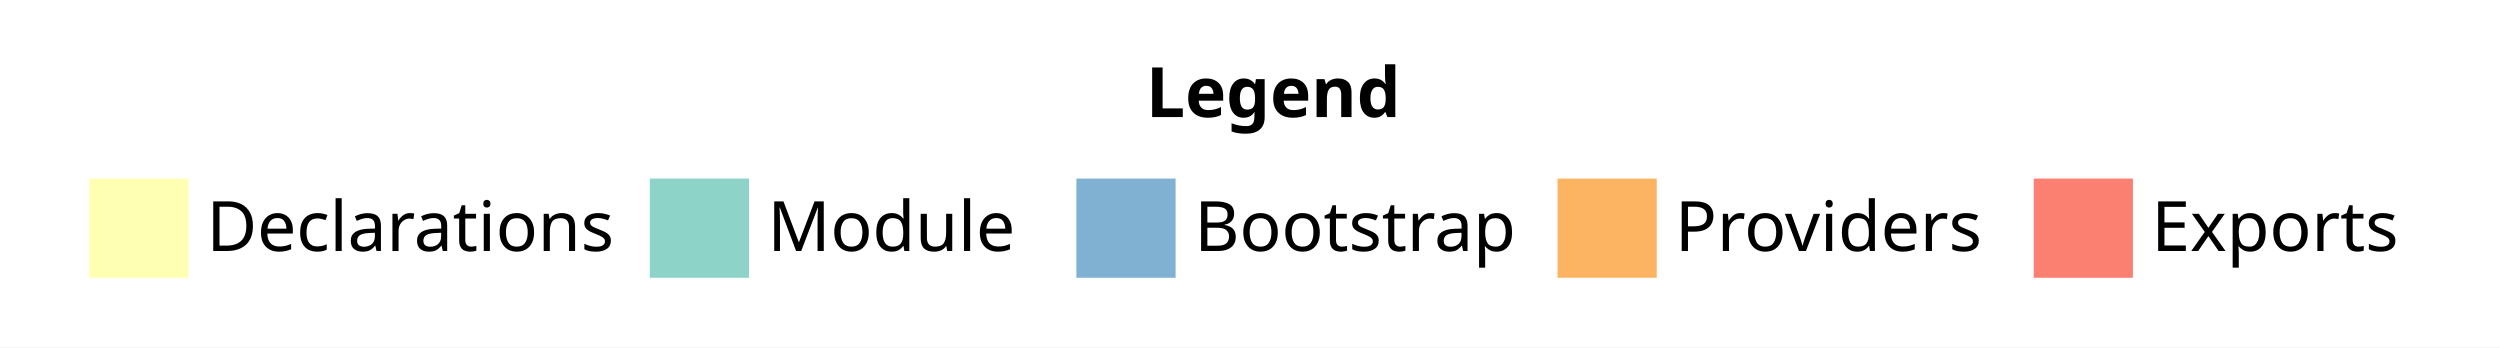
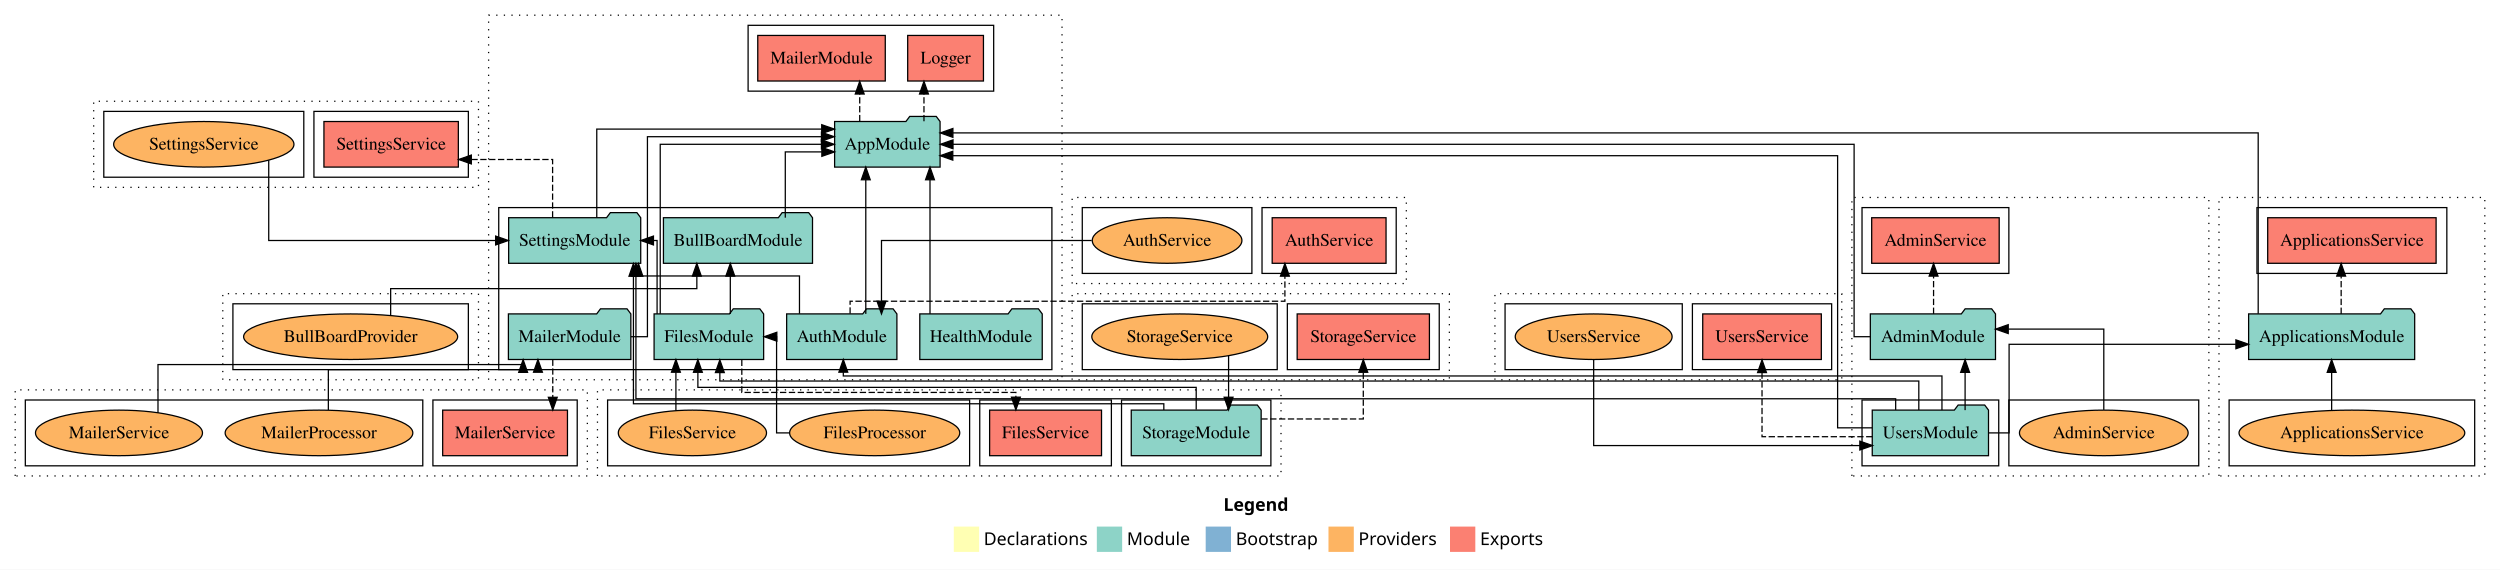
- <svg xmlns="http://www.w3.org/2000/svg" width="504pt" height="70pt" viewBox="0.00 0.00 504.00 70.00">
-   <g id="graph0" class="graph" transform="scale(1 1) rotate(0) translate(4 66)">
-     <polygon fill="#ffffff" stroke="transparent" points="-4,4 -4,-66 500,-66 500,4 -4,4" />
-     <text text-anchor="start" x="227.009" y="-42.4" font-family="sans-serif" font-weight="bold" font-size="14.00" fill="#000000">Legend</text>
-     <polygon fill="#ffffb3" stroke="transparent" points="14,-10 14,-30 34,-30 34,-10 14,-10" />
-     <text text-anchor="start" x="37.629" y="-15.4" font-family="sans-serif" font-size="14.00" fill="#000000">  Declarations</text>
-     <polygon fill="#8dd3c7" stroke="transparent" points="127,-10 127,-30 147,-30 147,-10 127,-10" />
-     <text text-anchor="start" x="150.725" y="-15.4" font-family="sans-serif" font-size="14.00" fill="#000000">  Module</text>
-     <polygon fill="#80b1d3" stroke="transparent" points="213,-10 213,-30 233,-30 233,-10 213,-10" />
-     <text text-anchor="start" x="236.781" y="-15.4" font-family="sans-serif" font-size="14.00" fill="#000000">  Bootstrap</text>
-     <polygon fill="#fdb462" stroke="transparent" points="310,-10 310,-30 330,-30 330,-10 310,-10" />
-     <text text-anchor="start" x="333.673" y="-15.4" font-family="sans-serif" font-size="14.00" fill="#000000">  Providers</text>
-     <polygon fill="#fb8072" stroke="transparent" points="406,-10 406,-30 426,-30 426,-10 406,-10" />
-     <text text-anchor="start" x="429.726" y="-15.4" font-family="sans-serif" font-size="14.00" fill="#000000">  Exports</text>
+ <svg xmlns="http://www.w3.org/2000/svg" width="1975pt" height="450pt" viewBox="0.00 0.00 1975.00 450.00">
+   <g id="graph0" class="graph" transform="scale(1 1) rotate(0) translate(4 446)">
+     <polygon fill="#ffffff" stroke="transparent" points="-4,4 -4,-446 1971,-446 1971,4 -4,4" />
+     <text text-anchor="start" x="962.509" y="-42.4" font-family="sans-serif" font-weight="bold" font-size="14.00" fill="#000000">Legend</text>
+     <polygon fill="#ffffb3" stroke="transparent" points="749.5,-10 749.5,-30 769.5,-30 769.5,-10 749.5,-10" />
+     <text text-anchor="start" x="773.129" y="-15.4" font-family="sans-serif" font-size="14.00" fill="#000000">  Declarations</text>
+     <polygon fill="#8dd3c7" stroke="transparent" points="862.5,-10 862.5,-30 882.5,-30 882.5,-10 862.5,-10" />
+     <text text-anchor="start" x="886.225" y="-15.4" font-family="sans-serif" font-size="14.00" fill="#000000">  Module</text>
+     <polygon fill="#80b1d3" stroke="transparent" points="948.5,-10 948.5,-30 968.5,-30 968.5,-10 948.5,-10" />
+     <text text-anchor="start" x="972.281" y="-15.4" font-family="sans-serif" font-size="14.00" fill="#000000">  Bootstrap</text>
+     <polygon fill="#fdb462" stroke="transparent" points="1045.5,-10 1045.5,-30 1065.5,-30 1065.5,-10 1045.5,-10" />
+     <text text-anchor="start" x="1069.173" y="-15.4" font-family="sans-serif" font-size="14.00" fill="#000000">  Providers</text>
+     <polygon fill="#fb8072" stroke="transparent" points="1141.5,-10 1141.5,-30 1161.5,-30 1161.5,-10 1141.5,-10" />
+     <text text-anchor="start" x="1165.226" y="-15.4" font-family="sans-serif" font-size="14.00" fill="#000000">  Exports</text>
+     <g id="clust1" class="cluster">
+       <polygon fill="none" stroke="#000000" stroke-dasharray="1,5" points="1459,-70 1459,-290 1741,-290 1741,-70 1459,-70" />
+     </g>
+     <g id="clust3" class="cluster">
+       <polygon fill="none" stroke="#000000" points="1467,-78 1467,-130 1575,-130 1575,-78 1467,-78" />
+     </g>
+     <g id="clust4" class="cluster">
+       <polygon fill="none" stroke="#000000" points="1467,-230 1467,-282 1583,-282 1583,-230 1467,-230" />
+     </g>
+     <g id="clust6" class="cluster">
+       <polygon fill="none" stroke="#000000" points="1583,-78 1583,-130 1733,-130 1733,-78 1583,-78" />
+     </g>
+     <g id="clust7" class="cluster">
+       <polygon fill="none" stroke="#000000" stroke-dasharray="1,5" points="1749,-70 1749,-290 1959,-290 1959,-70 1749,-70" />
+     </g>
+     <g id="clust10" class="cluster">
+       <polygon fill="none" stroke="#000000" points="1779,-230 1779,-282 1929,-282 1929,-230 1779,-230" />
+     </g>
+     <g id="clust12" class="cluster">
+       <polygon fill="none" stroke="#000000" points="1757,-78 1757,-130 1951,-130 1951,-78 1757,-78" />
+     </g>
+     <g id="clust13" class="cluster">
+       <polygon fill="none" stroke="#000000" stroke-dasharray="1,5" points="382,-146 382,-434 835,-434 835,-146 382,-146" />
+     </g>
+     <g id="clust15" class="cluster">
+       <polygon fill="none" stroke="#000000" points="390,-154 390,-282 827,-282 827,-154 390,-154" />
+     </g>
+     <g id="clust16" class="cluster">
+       <polygon fill="none" stroke="#000000" points="587,-374 587,-426 781,-426 781,-374 587,-374" />
+     </g>
+     <g id="clust19" class="cluster">
+       <polygon fill="none" stroke="#000000" stroke-dasharray="1,5" points="843,-222 843,-290 1107,-290 1107,-222 843,-222" />
+     </g>
+     <g id="clust22" class="cluster">
+       <polygon fill="none" stroke="#000000" points="993,-230 993,-282 1099,-282 1099,-230 993,-230" />
+     </g>
+     <g id="clust24" class="cluster">
+       <polygon fill="none" stroke="#000000" points="851,-230 851,-282 985,-282 985,-230 851,-230" />
+     </g>
+     <g id="clust25" class="cluster">
+       <polygon fill="none" stroke="#000000" stroke-dasharray="1,5" points="172,-146 172,-214 374,-214 374,-146 172,-146" />
+     </g>
+     <g id="clust30" class="cluster">
+       <polygon fill="none" stroke="#000000" points="180,-154 180,-206 366,-206 366,-154 180,-154" />
+     </g>
+     <g id="clust31" class="cluster">
+       <polygon fill="none" stroke="#000000" stroke-dasharray="1,5" points="468,-70 468,-138 1008,-138 1008,-70 468,-70" />
+     </g>
+     <g id="clust33" class="cluster">
+       <polygon fill="none" stroke="#000000" points="882,-78 882,-130 1000,-130 1000,-78 882,-78" />
+     </g>
+     <g id="clust34" class="cluster">
+       <polygon fill="none" stroke="#000000" points="770,-78 770,-130 874,-130 874,-78 770,-78" />
+     </g>
+     <g id="clust36" class="cluster">
+       <polygon fill="none" stroke="#000000" points="476,-78 476,-130 762,-130 762,-78 476,-78" />
+     </g>
+     <g id="clust43" class="cluster">
+       <polygon fill="none" stroke="#000000" stroke-dasharray="1,5" points="8,-70 8,-138 460,-138 460,-70 8,-70" />
+     </g>
+     <g id="clust46" class="cluster">
+       <polygon fill="none" stroke="#000000" points="338,-78 338,-130 452,-130 452,-78 338,-78" />
+     </g>
+     <g id="clust48" class="cluster">
+       <polygon fill="none" stroke="#000000" points="16,-78 16,-130 330,-130 330,-78 16,-78" />
+     </g>
+     <g id="clust49" class="cluster">
+       <polygon fill="none" stroke="#000000" stroke-dasharray="1,5" points="70,-298 70,-366 374,-366 374,-298 70,-298" />
+     </g>
+     <g id="clust52" class="cluster">
+       <polygon fill="none" stroke="#000000" points="244,-306 244,-358 366,-358 366,-306 244,-306" />
+     </g>
+     <g id="clust54" class="cluster">
+       <polygon fill="none" stroke="#000000" points="78,-306 78,-358 236,-358 236,-306 78,-306" />
+     </g>
+     <g id="clust55" class="cluster">
+       <polygon fill="none" stroke="#000000" stroke-dasharray="1,5" points="843,-146 843,-214 1141,-214 1141,-146 843,-146" />
+     </g>
+     <g id="clust58" class="cluster">
+       <polygon fill="none" stroke="#000000" points="1013,-154 1013,-206 1133,-206 1133,-154 1013,-154" />
+     </g>
+     <g id="clust60" class="cluster">
+       <polygon fill="none" stroke="#000000" points="851,-154 851,-206 1005,-206 1005,-154 851,-154" />
+     </g>
+     <g id="clust61" class="cluster">
+       <polygon fill="none" stroke="#000000" stroke-dasharray="1,5" points="1177,-146 1177,-214 1451,-214 1451,-146 1177,-146" />
+     </g>
+     <g id="clust64" class="cluster">
+       <polygon fill="none" stroke="#000000" points="1333,-154 1333,-206 1443,-206 1443,-154 1333,-154" />
+     </g>
+     <g id="clust66" class="cluster">
+       <polygon fill="none" stroke="#000000" points="1185,-154 1185,-206 1325,-206 1325,-154 1185,-154" />
+     </g>
+     <g id="node1" class="node">
+       <polygon fill="#8dd3c7" stroke="#000000" points="1566.922,-122 1563.922,-126 1542.922,-126 1539.922,-122 1475.078,-122 1475.078,-86 1566.922,-86 1566.922,-122" />
+       <text text-anchor="middle" x="1521" y="-99.8" font-family="Times,serif" font-size="14.00" fill="#000000">UsersModule</text>
+     </g>
+     <g id="node2" class="node">
+       <polygon fill="#8dd3c7" stroke="#000000" points="1572.439,-198 1569.439,-202 1548.439,-202 1545.439,-198 1473.561,-198 1473.561,-162 1572.439,-162 1572.439,-198" />
+       <text text-anchor="middle" x="1523" y="-175.8" font-family="Times,serif" font-size="14.00" fill="#000000">AdminModule</text>
+     </g>
+     <g id="edge1" class="edge">
+       <path fill="none" stroke="#000000" d="M1548.426,-122.011C1548.426,-122.011 1548.426,-151.855 1548.426,-151.855" />
+       <polygon fill="#000000" stroke="#000000" points="1544.926,-151.855 1548.426,-161.855 1551.926,-151.855 1544.926,-151.855" />
+     </g>
+     <g id="node5" class="node">
+       <polygon fill="#8dd3c7" stroke="#000000" points="1903.593,-198 1900.593,-202 1879.593,-202 1876.593,-198 1772.407,-198 1772.407,-162 1903.593,-162 1903.593,-198" />
+       <text text-anchor="middle" x="1838" y="-175.8" font-family="Times,serif" font-size="14.00" fill="#000000">ApplicationsModule</text>
+     </g>
+     <g id="edge4" class="edge">
+       <path fill="none" stroke="#000000" d="M1566.845,-104C1576.166,-104 1583.183,-104 1583.183,-104 1583.183,-104 1583.183,-174 1583.183,-174 1583.183,-174 1762.378,-174 1762.378,-174" />
+       <polygon fill="#000000" stroke="#000000" points="1762.378,-177.5 1772.378,-174 1762.378,-170.5 1762.378,-177.5" />
+     </g>
+     <g id="node8" class="node">
+       <polygon fill="#8dd3c7" stroke="#000000" points="704.548,-198 701.548,-202 680.548,-202 677.548,-198 617.452,-198 617.452,-162 704.548,-162 704.548,-198" />
+       <text text-anchor="middle" x="661" y="-175.8" font-family="Times,serif" font-size="14.00" fill="#000000">AuthModule</text>
+     </g>
+     <g id="edge18" class="edge">
+       <path fill="none" stroke="#000000" d="M1530.142,-122.044C1530.142,-134.563 1530.142,-149 1530.142,-149 1530.142,-149 662.21,-149 662.21,-149 662.21,-149 662.21,-151.967 662.21,-151.967" />
+       <polygon fill="#000000" stroke="#000000" points="658.71,-151.967 662.21,-161.967 665.71,-151.967 658.71,-151.967" />
+     </g>
+     <g id="node10" class="node">
+       <polygon fill="#8dd3c7" stroke="#000000" points="599.273,-198 596.273,-202 575.273,-202 572.273,-198 512.727,-198 512.727,-162 599.273,-162 599.273,-198" />
+       <text text-anchor="middle" x="556" y="-175.8" font-family="Times,serif" font-size="14.00" fill="#000000">FilesModule</text>
+     </g>
+     <g id="edge24" class="edge">
+       <path fill="none" stroke="#000000" d="M1511.858,-122.103C1511.858,-133.086 1511.858,-145 1511.858,-145 1511.858,-145 564.677,-145 564.677,-145 564.677,-145 564.677,-151.68 564.677,-151.68" />
+       <polygon fill="#000000" stroke="#000000" points="561.177,-151.68 564.677,-161.68 568.177,-151.68 561.177,-151.68" />
+     </g>
+     <g id="node13" class="node">
+       <polygon fill="#8dd3c7" stroke="#000000" points="502.164,-274 499.164,-278 478.164,-278 475.164,-274 397.836,-274 397.836,-238 502.164,-238 502.164,-274" />
+       <text text-anchor="middle" x="450" y="-251.8" font-family="Times,serif" font-size="14.00" fill="#000000">SettingsModule</text>
+     </g>
+     <g id="edge34" class="edge">
+       <path fill="none" stroke="#000000" d="M1493.574,-122.159C1493.574,-127.043 1493.574,-131 1493.574,-131 1493.574,-131 498.382,-131 498.382,-131 498.382,-131 498.382,-227.824 498.382,-227.824" />
+       <polygon fill="#000000" stroke="#000000" points="494.882,-227.824 498.382,-237.824 501.882,-227.824 494.882,-227.824" />
+     </g>
+     <g id="node14" class="node">
+       <polygon fill="#8dd3c7" stroke="#000000" points="738.657,-350 735.657,-354 714.657,-354 711.657,-350 655.343,-350 655.343,-314 738.657,-314 738.657,-350" />
+       <text text-anchor="middle" x="697" y="-327.8" font-family="Times,serif" font-size="14.00" fill="#000000">AppModule</text>
+     </g>
+     <g id="edge15" class="edge">
+       <path fill="none" stroke="#000000" d="M1475,-108C1460.275,-108 1447.71,-108 1447.71,-108 1447.71,-108 1447.71,-323 1447.71,-323 1447.71,-323 748.7,-323 748.7,-323" />
+       <polygon fill="#000000" stroke="#000000" points="748.7,-319.5 738.7,-323 748.7,-326.5 748.7,-319.5" />
+     </g>
+     <g id="node31" class="node">
+       <polygon fill="#fb8072" stroke="#000000" points="1434.849,-198 1341.151,-198 1341.151,-162 1434.849,-162 1434.849,-198" />
+       <text text-anchor="middle" x="1388" y="-175.8" font-family="Times,serif" font-size="14.00" fill="#000000">UsersService </text>
+     </g>
+     <g id="edge39" class="edge">
+       <path fill="none" stroke="#000000" stroke-dasharray="5,2" d="M1475.229,-101C1436.757,-101 1388,-101 1388,-101 1388,-101 1388,-151.677 1388,-151.677" />
+       <polygon fill="#000000" stroke="#000000" points="1384.5,-151.677 1388,-161.677 1391.5,-151.677 1384.5,-151.677" />
+     </g>
+     <g id="node3" class="node">
+       <polygon fill="#fb8072" stroke="#000000" points="1575.366,-274 1474.634,-274 1474.634,-238 1575.366,-238 1575.366,-274" />
+       <text text-anchor="middle" x="1525" y="-251.8" font-family="Times,serif" font-size="14.00" fill="#000000">AdminService </text>
+     </g>
+     <g id="edge2" class="edge">
+       <path fill="none" stroke="#000000" stroke-dasharray="5,2" d="M1523.518,-198.011C1523.518,-198.011 1523.518,-227.855 1523.518,-227.855" />
+       <polygon fill="#000000" stroke="#000000" points="1520.018,-227.855 1523.518,-237.855 1527.018,-227.855 1520.018,-227.855" />
+     </g>
+     <g id="edge7" class="edge">
+       <path fill="none" stroke="#000000" d="M1473.645,-180C1466.089,-180 1460.746,-180 1460.746,-180 1460.746,-180 1460.746,-332 1460.746,-332 1460.746,-332 748.877,-332 748.877,-332" />
+       <polygon fill="#000000" stroke="#000000" points="748.877,-328.5 738.877,-332 748.877,-335.5 748.877,-328.5" />
+     </g>
+     <g id="node4" class="node">
+       <ellipse fill="#fdb462" stroke="#000000" cx="1658" cy="-104" rx="66.632" ry="18" />
+       <text text-anchor="middle" x="1658" y="-99.8" font-family="Times,serif" font-size="14.00" fill="#000000">AdminService</text>
+     </g>
+     <g id="edge3" class="edge">
+       <path fill="none" stroke="#000000" d="M1658,-122.198C1658,-146.356 1658,-186 1658,-186 1658,-186 1582.502,-186 1582.502,-186" />
+       <polygon fill="#000000" stroke="#000000" points="1582.503,-182.5 1572.502,-186 1582.502,-189.5 1582.503,-182.5" />
+     </g>
+     <g id="node6" class="node">
+       <polygon fill="#fb8072" stroke="#000000" points="1920.52,-274 1787.48,-274 1787.48,-238 1920.52,-238 1920.52,-274" />
+       <text text-anchor="middle" x="1854" y="-251.8" font-family="Times,serif" font-size="14.00" fill="#000000">ApplicationsService </text>
+     </g>
+     <g id="edge5" class="edge">
+       <path fill="none" stroke="#000000" stroke-dasharray="5,2" d="M1845.518,-198.011C1845.518,-198.011 1845.518,-227.855 1845.518,-227.855" />
+       <polygon fill="#000000" stroke="#000000" points="1842.018,-227.855 1845.518,-237.855 1849.018,-227.855 1842.018,-227.855" />
+     </g>
+     <g id="edge8" class="edge">
+       <path fill="none" stroke="#000000" d="M1779.972,-198.156C1779.972,-240.261 1779.972,-341 1779.972,-341 1779.972,-341 748.79,-341 748.79,-341" />
+       <polygon fill="#000000" stroke="#000000" points="748.79,-337.5 738.79,-341 748.79,-344.5 748.79,-337.5" />
+     </g>
+     <g id="node7" class="node">
+       <ellipse fill="#fdb462" stroke="#000000" cx="1854" cy="-104" rx="89.182" ry="18" />
+       <text text-anchor="middle" x="1854" y="-99.8" font-family="Times,serif" font-size="14.00" fill="#000000">ApplicationsService</text>
+     </g>
+     <g id="edge6" class="edge">
+       <path fill="none" stroke="#000000" d="M1838,-122.011C1838,-122.011 1838,-151.855 1838,-151.855" />
+       <polygon fill="#000000" stroke="#000000" points="1834.5,-151.855 1838,-161.855 1841.5,-151.855 1834.5,-151.855" />
+     </g>
+     <g id="edge31" class="edge">
+       <path fill="none" stroke="#000000" d="M627.583,-198.147C627.583,-211.739 627.583,-228 627.583,-228 627.583,-228 500.357,-228 500.357,-228 500.357,-228 500.357,-228.979 500.357,-228.979" />
+       <polygon fill="#000000" stroke="#000000" points="496.857,-227.793 500.357,-237.793 503.857,-227.793 496.857,-227.793" />
+     </g>
+     <g id="edge9" class="edge">
+       <path fill="none" stroke="#000000" d="M679.973,-198.033C679.973,-198.033 679.973,-303.99 679.973,-303.99" />
+       <polygon fill="#000000" stroke="#000000" points="676.473,-303.99 679.973,-313.99 683.473,-303.99 676.473,-303.99" />
+     </g>
+     <g id="node17" class="node">
+       <polygon fill="#fb8072" stroke="#000000" points="1090.976,-274 1001.024,-274 1001.024,-238 1090.976,-238 1090.976,-274" />
+       <text text-anchor="middle" x="1046" y="-251.8" font-family="Times,serif" font-size="14.00" fill="#000000">AuthService </text>
+     </g>
+     <g id="edge19" class="edge">
+       <path fill="none" stroke="#000000" stroke-dasharray="5,2" d="M667.572,-198.207C667.572,-203.555 667.572,-208 667.572,-208 667.572,-208 1011.071,-208 1011.071,-208 1011.071,-208 1011.071,-227.853 1011.071,-227.853" />
+       <polygon fill="#000000" stroke="#000000" points="1007.571,-227.853 1011.071,-237.853 1014.571,-227.853 1007.571,-227.853" />
+     </g>
+     <g id="node9" class="node">
+       <polygon fill="#8dd3c7" stroke="#000000" points="637.88,-274 634.88,-278 613.88,-278 610.88,-274 520.12,-274 520.12,-238 637.88,-238 637.88,-274" />
+       <text text-anchor="middle" x="579" y="-251.8" font-family="Times,serif" font-size="14.00" fill="#000000">BullBoardModule</text>
+     </g>
+     <g id="edge10" class="edge">
+       <path fill="none" stroke="#000000" d="M616.379,-274.027C616.379,-294.767 616.379,-326 616.379,-326 616.379,-326 645.272,-326 645.272,-326" />
+       <polygon fill="#000000" stroke="#000000" points="645.272,-329.5 655.272,-326 645.272,-322.5 645.272,-329.5" />
+     </g>
+     <g id="edge21" class="edge">
+       <path fill="none" stroke="#000000" d="M572.944,-198.011C572.944,-198.011 572.944,-227.855 572.944,-227.855" />
+       <polygon fill="#000000" stroke="#000000" points="569.444,-227.855 572.944,-237.855 576.444,-227.855 569.444,-227.855" />
+     </g>
+     <g id="edge32" class="edge">
+       <path fill="none" stroke="#000000" d="M515.096,-198.011C515.096,-220.485 515.096,-256 515.096,-256 515.096,-256 512.235,-256 512.235,-256" />
+       <polygon fill="#000000" stroke="#000000" points="512.235,-252.5 502.235,-256 512.235,-259.5 512.235,-252.5" />
+     </g>
+     <g id="edge11" class="edge">
+       <path fill="none" stroke="#000000" d="M517.578,-198.033C517.578,-238.297 517.578,-332 517.578,-332 517.578,-332 644.933,-332 644.933,-332" />
+       <polygon fill="#000000" stroke="#000000" points="644.934,-335.5 654.933,-332 644.933,-328.5 644.934,-335.5" />
+     </g>
+     <g id="node21" class="node">
+       <polygon fill="#fb8072" stroke="#000000" points="866.201,-122 777.799,-122 777.799,-86 866.201,-86 866.201,-122" />
+       <text text-anchor="middle" x="822" y="-99.8" font-family="Times,serif" font-size="14.00" fill="#000000">FilesService </text>
+     </g>
+     <g id="edge25" class="edge">
+       <path fill="none" stroke="#000000" stroke-dasharray="5,2" d="M582.032,-161.85C582.032,-149.729 582.032,-136 582.032,-136 582.032,-136 798.542,-136 798.542,-136 798.542,-136 798.542,-132.243 798.542,-132.243" />
+       <polygon fill="#000000" stroke="#000000" points="802.042,-132.243 798.542,-122.243 795.042,-132.243 802.042,-132.243" />
+     </g>
+     <g id="node11" class="node">
+       <polygon fill="#8dd3c7" stroke="#000000" points="819.367,-198 816.367,-202 795.367,-202 792.367,-198 722.633,-198 722.633,-162 819.367,-162 819.367,-198" />
+       <text text-anchor="middle" x="771" y="-175.8" font-family="Times,serif" font-size="14.00" fill="#000000">HealthModule</text>
+     </g>
+     <g id="edge12" class="edge">
+       <path fill="none" stroke="#000000" d="M730.697,-198.033C730.697,-198.033 730.697,-303.99 730.697,-303.99" />
+       <polygon fill="#000000" stroke="#000000" points="727.197,-303.99 730.697,-313.99 734.197,-303.99 727.197,-303.99" />
+     </g>
+     <g id="node12" class="node">
+       <polygon fill="#8dd3c7" stroke="#000000" points="494.365,-198 491.365,-202 470.365,-202 467.365,-198 397.635,-198 397.635,-162 494.365,-162 494.365,-198" />
+       <text text-anchor="middle" x="446" y="-175.8" font-family="Times,serif" font-size="14.00" fill="#000000">MailerModule</text>
+     </g>
+     <g id="edge13" class="edge">
+       <path fill="none" stroke="#000000" d="M494.436,-180C502.055,-180 507.473,-180 507.473,-180 507.473,-180 507.473,-338 507.473,-338 507.473,-338 644.938,-338 644.938,-338" />
+       <polygon fill="#000000" stroke="#000000" points="644.938,-341.5 654.938,-338 644.938,-334.5 644.938,-341.5" />
+     </g>
+     <g id="node24" class="node">
+       <polygon fill="#fb8072" stroke="#000000" points="444.293,-122 345.707,-122 345.707,-86 444.293,-86 444.293,-122" />
+       <text text-anchor="middle" x="395" y="-99.8" font-family="Times,serif" font-size="14.00" fill="#000000">MailerService </text>
+     </g>
+     <g id="edge28" class="edge">
+       <path fill="none" stroke="#000000" stroke-dasharray="5,2" d="M432.689,-161.989C432.689,-161.989 432.689,-132.145 432.689,-132.145" />
+       <polygon fill="#000000" stroke="#000000" points="436.189,-132.145 432.689,-122.145 429.189,-132.145 436.189,-132.145" />
+     </g>
+     <g id="edge14" class="edge">
+       <path fill="none" stroke="#000000" d="M467.444,-274.234C467.444,-300.009 467.444,-344 467.444,-344 467.444,-344 645.163,-344 645.163,-344" />
+       <polygon fill="#000000" stroke="#000000" points="645.163,-347.5 655.163,-344 645.163,-340.5 645.163,-347.5" />
+     </g>
+     <g id="node27" class="node">
+       <polygon fill="#fb8072" stroke="#000000" points="358.092,-350 251.908,-350 251.908,-314 358.092,-314 358.092,-350" />
+       <text text-anchor="middle" x="305" y="-327.8" font-family="Times,serif" font-size="14.00" fill="#000000">SettingsService </text>
+     </g>
+     <g id="edge35" class="edge">
+       <path fill="none" stroke="#000000" stroke-dasharray="5,2" d="M432.556,-274.169C432.556,-293.09 432.556,-320 432.556,-320 432.556,-320 368.356,-320 368.356,-320" />
+       <polygon fill="#000000" stroke="#000000" points="368.356,-316.5 358.356,-320 368.356,-323.5 368.356,-316.5" />
+     </g>
+     <g id="node15" class="node">
+       <polygon fill="#fb8072" stroke="#000000" points="772.928,-418 713.072,-418 713.072,-382 772.928,-382 772.928,-418" />
+       <text text-anchor="middle" x="743" y="-395.8" font-family="Times,serif" font-size="14.00" fill="#000000">Logger </text>
+     </g>
+     <g id="edge16" class="edge">
+       <path fill="none" stroke="#000000" stroke-dasharray="5,2" d="M725.932,-350.223C725.932,-350.223 725.932,-371.727 725.932,-371.727" />
+       <polygon fill="#000000" stroke="#000000" points="722.432,-371.727 725.932,-381.727 729.432,-371.727 722.432,-371.727" />
+     </g>
+     <g id="node16" class="node">
+       <polygon fill="#fb8072" stroke="#000000" points="695.366,-418 594.634,-418 594.634,-382 695.366,-382 695.366,-418" />
+       <text text-anchor="middle" x="645" y="-395.8" font-family="Times,serif" font-size="14.00" fill="#000000">MailerModule </text>
+     </g>
+     <g id="edge17" class="edge">
+       <path fill="none" stroke="#000000" stroke-dasharray="5,2" d="M675.177,-350.223C675.177,-350.223 675.177,-371.727 675.177,-371.727" />
+       <polygon fill="#000000" stroke="#000000" points="671.677,-371.727 675.177,-381.727 678.677,-371.727 671.677,-371.727" />
+     </g>
+     <g id="node18" class="node">
+       <ellipse fill="#fdb462" stroke="#000000" cx="918" cy="-256" rx="59.108" ry="18" />
+       <text text-anchor="middle" x="918" y="-251.8" font-family="Times,serif" font-size="14.00" fill="#000000">AuthService</text>
+     </g>
+     <g id="edge20" class="edge">
+       <path fill="none" stroke="#000000" d="M858.424,-256C791.577,-256 692.373,-256 692.373,-256 692.373,-256 692.373,-208.011 692.373,-208.011" />
+       <polygon fill="#000000" stroke="#000000" points="695.873,-208.011 692.373,-198.011 688.873,-208.011 695.873,-208.011" />
+     </g>
+     <g id="node19" class="node">
+       <ellipse fill="#fdb462" stroke="#000000" cx="273" cy="-180" rx="84.55" ry="18" />
+       <text text-anchor="middle" x="273" y="-175.8" font-family="Times,serif" font-size="14.00" fill="#000000">BullBoardProvider</text>
+     </g>
+     <g id="edge22" class="edge">
+       <path fill="none" stroke="#000000" d="M304.615,-196.778C304.615,-206.958 304.615,-218 304.615,-218 304.615,-218 546.502,-218 546.502,-218 546.502,-218 546.502,-227.89 546.502,-227.89" />
+       <polygon fill="#000000" stroke="#000000" points="543.002,-227.89 546.502,-237.89 550.002,-227.89 543.002,-227.89" />
+     </g>
+     <g id="node20" class="node">
+       <polygon fill="#8dd3c7" stroke="#000000" points="992.313,-122 989.313,-126 968.313,-126 965.313,-122 889.687,-122 889.687,-86 992.313,-86 992.313,-122" />
+       <text text-anchor="middle" x="941" y="-99.8" font-family="Times,serif" font-size="14.00" fill="#000000">StorageModule</text>
+     </g>
+     <g id="edge23" class="edge">
+       <path fill="none" stroke="#000000" d="M941,-122.422C941,-131.279 941,-140 941,-140 941,-140 547.323,-140 547.323,-140 547.323,-140 547.323,-151.873 547.323,-151.873" />
+       <polygon fill="#000000" stroke="#000000" points="543.823,-151.873 547.323,-161.873 550.823,-151.873 543.823,-151.873" />
+     </g>
+     <g id="edge33" class="edge">
+       <path fill="none" stroke="#000000" d="M915.422,-122.122C915.422,-124.973 915.422,-127 915.422,-127 915.422,-127 496.408,-127 496.408,-127 496.408,-127 496.408,-227.791 496.408,-227.791" />
+       <polygon fill="#000000" stroke="#000000" points="492.908,-227.791 496.408,-237.791 499.908,-227.791 492.908,-227.791" />
+     </g>
+     <g id="node29" class="node">
+       <polygon fill="#fb8072" stroke="#000000" points="1125.241,-198 1020.759,-198 1020.759,-162 1125.241,-162 1125.241,-198" />
+       <text text-anchor="middle" x="1073" y="-175.8" font-family="Times,serif" font-size="14.00" fill="#000000">StorageService </text>
+     </g>
+     <g id="edge37" class="edge">
+       <path fill="none" stroke="#000000" stroke-dasharray="5,2" d="M992.413,-115C1029.476,-115 1073,-115 1073,-115 1073,-115 1073,-151.894 1073,-151.894" />
+       <polygon fill="#000000" stroke="#000000" points="1069.5,-151.894 1073,-161.894 1076.5,-151.894 1069.5,-151.894" />
+     </g>
+     <g id="node22" class="node">
+       <ellipse fill="#fdb462" stroke="#000000" cx="687" cy="-104" rx="67.208" ry="18" />
+       <text text-anchor="middle" x="687" y="-99.8" font-family="Times,serif" font-size="14.00" fill="#000000">FilesProcessor</text>
+     </g>
+     <g id="edge26" class="edge">
+       <path fill="none" stroke="#000000" d="M619.63,-104C613.476,-104 609.498,-104 609.498,-104 609.498,-104 609.498,-180 609.498,-180 609.498,-180 608.517,-180 608.517,-180" />
+       <polygon fill="#000000" stroke="#000000" points="609.686,-176.5 599.686,-180 609.686,-183.5 609.686,-176.5" />
+     </g>
+     <g id="node23" class="node">
+       <ellipse fill="#fdb462" stroke="#000000" cx="543" cy="-104" rx="58.541" ry="18" />
+       <text text-anchor="middle" x="543" y="-99.8" font-family="Times,serif" font-size="14.00" fill="#000000">FilesService</text>
+     </g>
+     <g id="edge27" class="edge">
+       <path fill="none" stroke="#000000" d="M529.968,-121.627C529.968,-121.627 529.968,-151.941 529.968,-151.941" />
+       <polygon fill="#000000" stroke="#000000" points="526.468,-151.941 529.968,-161.941 533.468,-151.941 526.468,-151.941" />
+     </g>
+     <g id="node25" class="node">
+       <ellipse fill="#fdb462" stroke="#000000" cx="248" cy="-104" rx="74.132" ry="18" />
+       <text text-anchor="middle" x="248" y="-99.8" font-family="Times,serif" font-size="14.00" fill="#000000">MailerProcessor</text>
+     </g>
+     <g id="edge29" class="edge">
+       <path fill="none" stroke="#000000" d="M255.395,-122.051C255.395,-136.373 255.395,-154 255.395,-154 255.395,-154 420.982,-154 420.982,-154 420.982,-154 420.982,-154.794 420.982,-154.794" />
+       <polygon fill="#000000" stroke="#000000" points="417.482,-151.942 420.982,-161.942 424.482,-151.942 417.482,-151.942" />
+     </g>
+     <g id="node26" class="node">
+       <ellipse fill="#fdb462" stroke="#000000" cx="90" cy="-104" rx="65.964" ry="18" />
+       <text text-anchor="middle" x="90" y="-99.8" font-family="Times,serif" font-size="14.00" fill="#000000">MailerService</text>
+     </g>
+     <g id="edge30" class="edge">
+       <path fill="none" stroke="#000000" d="M120.811,-119.91C120.811,-135.838 120.811,-158 120.811,-158 120.811,-158 409.275,-158 409.275,-158 409.275,-158 409.275,-158.383 409.275,-158.383" />
+       <polygon fill="#000000" stroke="#000000" points="405.775,-151.832 409.275,-161.832 412.775,-151.832 405.775,-151.832" />
+     </g>
+     <g id="node28" class="node">
+       <ellipse fill="#fdb462" stroke="#000000" cx="157" cy="-332" rx="71.221" ry="18" />
+       <text text-anchor="middle" x="157" y="-327.8" font-family="Times,serif" font-size="14.00" fill="#000000">SettingsService</text>
+     </g>
+     <g id="edge36" class="edge">
+       <path fill="none" stroke="#000000" d="M208.293,-319.45C208.293,-297.864 208.293,-256 208.293,-256 208.293,-256 387.553,-256 387.553,-256" />
+       <polygon fill="#000000" stroke="#000000" points="387.553,-259.5 397.553,-256 387.553,-252.5 387.553,-259.5" />
+     </g>
+     <g id="node30" class="node">
+       <ellipse fill="#fdb462" stroke="#000000" cx="928" cy="-180" rx="69.478" ry="18" />
+       <text text-anchor="middle" x="928" y="-175.8" font-family="Times,serif" font-size="14.00" fill="#000000">StorageService</text>
+     </g>
+     <g id="edge38" class="edge">
+       <path fill="none" stroke="#000000" d="M966.578,-164.985C966.578,-164.985 966.578,-132.201 966.578,-132.201" />
+       <polygon fill="#000000" stroke="#000000" points="970.078,-132.201 966.578,-122.201 963.078,-132.201 970.078,-132.201" />
+     </g>
+     <g id="node32" class="node">
+       <ellipse fill="#fdb462" stroke="#000000" cx="1255" cy="-180" rx="61.952" ry="18" />
+       <text text-anchor="middle" x="1255" y="-175.8" font-family="Times,serif" font-size="14.00" fill="#000000">UsersService</text>
+     </g>
+     <g id="edge40" class="edge">
+       <path fill="none" stroke="#000000" d="M1255,-161.762C1255,-136.517 1255,-94 1255,-94 1255,-94 1465.273,-94 1465.273,-94" />
+       <polygon fill="#000000" stroke="#000000" points="1465.273,-97.5 1475.273,-94 1465.273,-90.5 1465.273,-97.5" />
+     </g>
  </g>
</svg>
